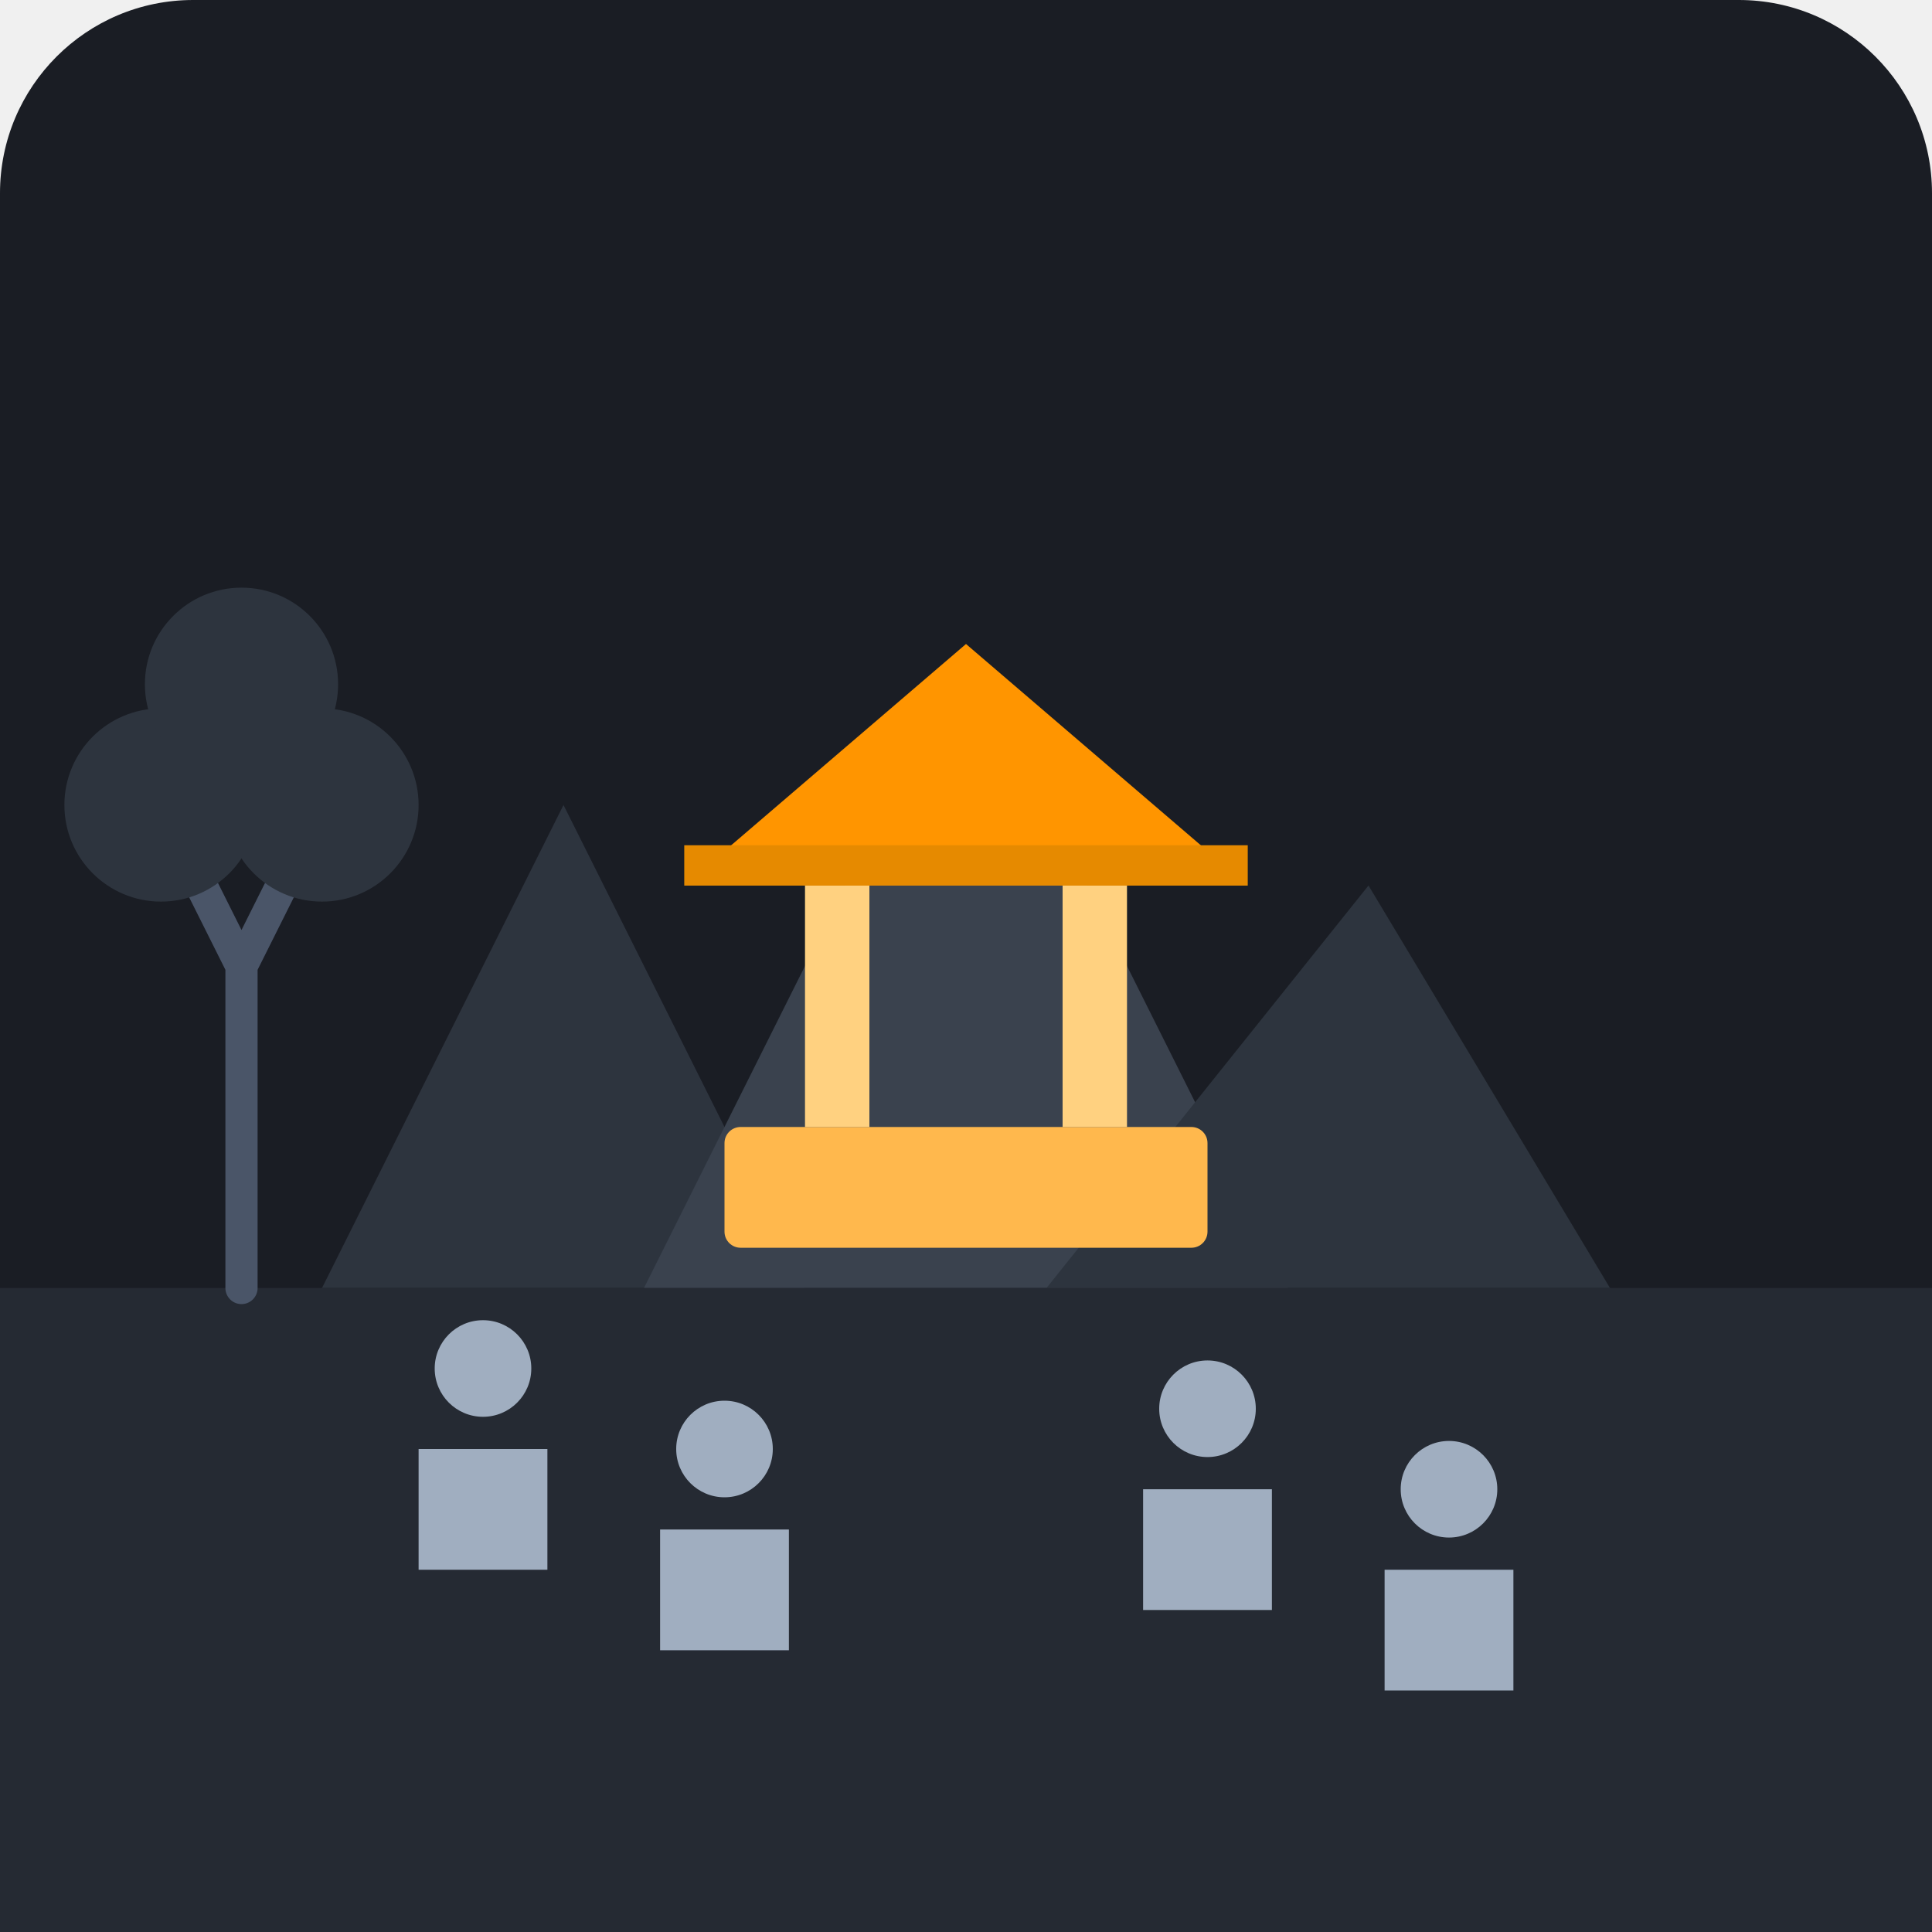
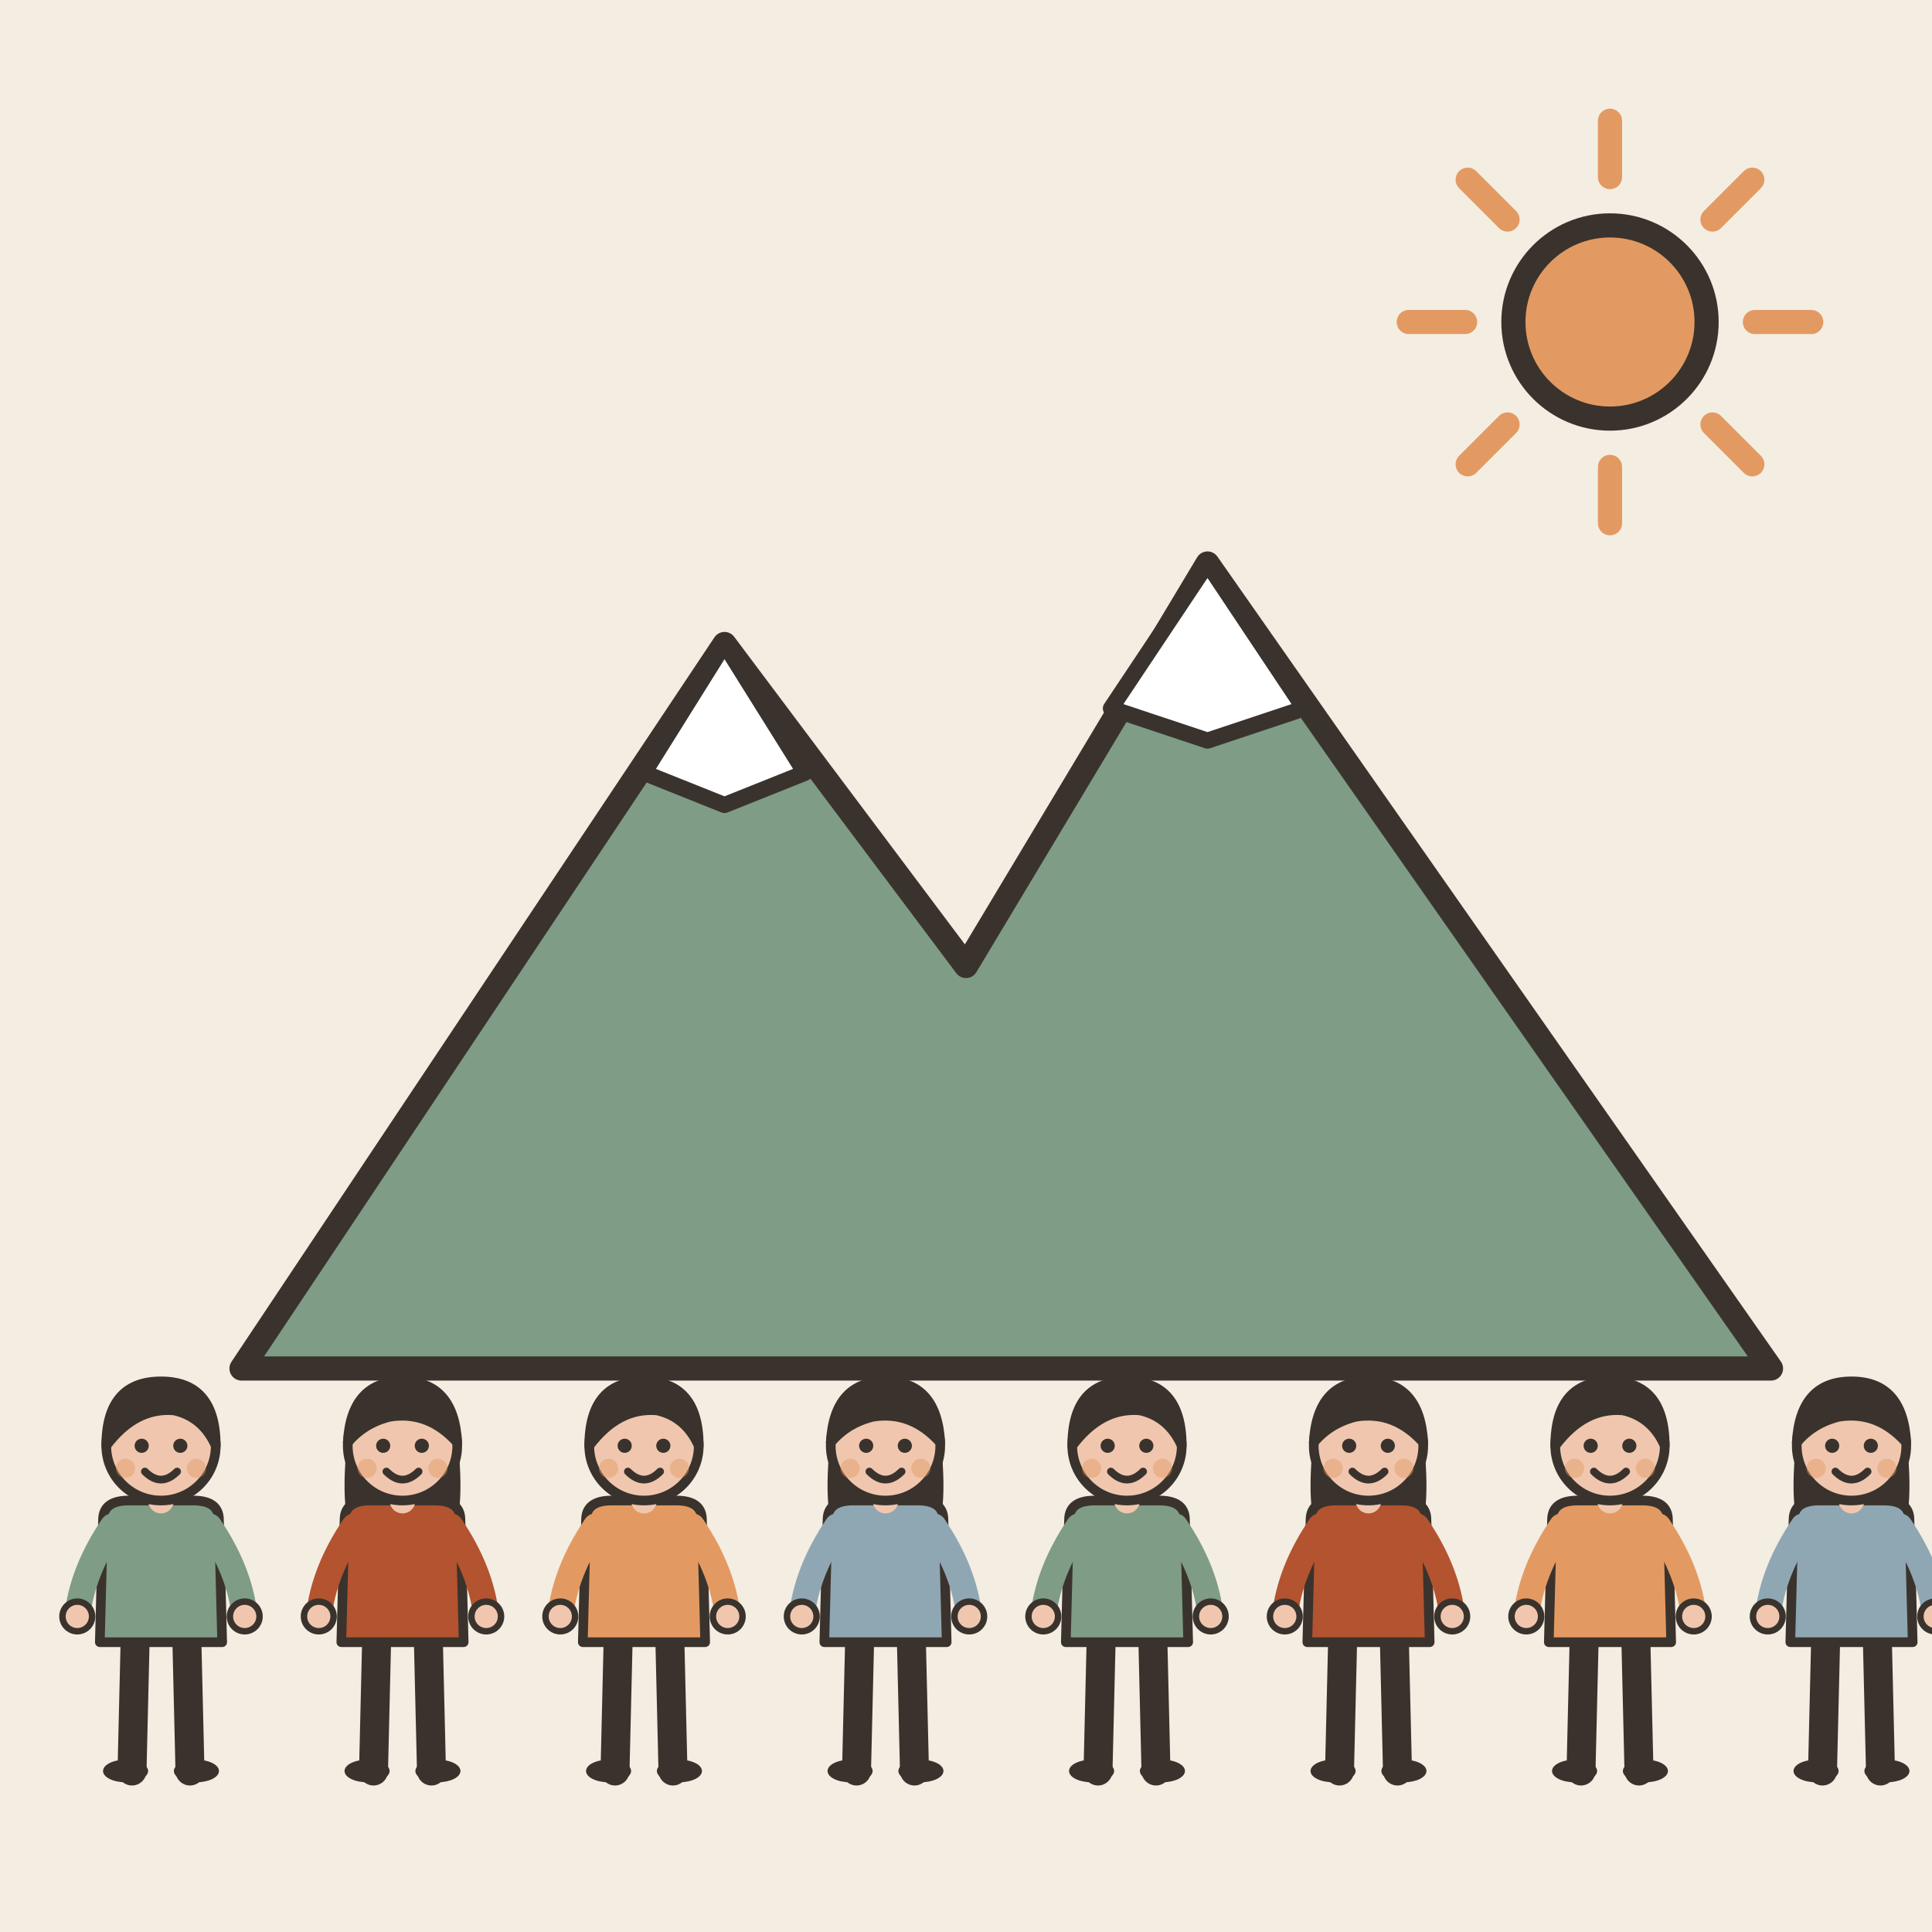
- <svg xmlns="http://www.w3.org/2000/svg" viewBox="0 0 240 240">
-   <rect width="240" height="240" rx="24" fill="#1A1D24" />
-   <path d="M40 160 L70 100 L100 160 Z" fill="#2D343E" />
-   <path d="M80 160 L120 80 L160 160 Z" fill="#3A424E" />
-   <path d="M130 160 L170 110 L200 160 Z" fill="#2D343E" />
-   <path d="M0 160 H240 V240 H0 Z" fill="#252A33" />
-   <g transform="translate(120, 140)">
-     <rect x="-30" y="0" width="60" height="15" rx="2" fill="#FFB84D" />
-     <rect x="-20" y="-30" width="8" height="30" fill="#FFD180" />
-     <rect x="12" y="-30" width="8" height="30" fill="#FFD180" />
-     <path d="M-35 -30 L0 -60 L35 -30 Z" fill="#FF9500" />
-     <rect x="-35" y="-35" width="70" height="5" fill="#E68A00" />
+ <svg xmlns="http://www.w3.org/2000/svg" viewBox="0 0 240 240" data-style="editorial">
+   <rect width="240" height="240" fill="#F4EDE2" />
+   <g transform="translate(120 170)">
+     <path d="M-90 0L-30 -90L0 -50L30 -100L100 0Z" fill="#7E9C86" stroke="#3A332D" stroke-width="3" stroke-linecap="round" stroke-linejoin="round" />
+     <path d="M-30 -90L-20 -74L-30 -70L-40 -74Z" fill="#FFFFFF" stroke="#3A332D" stroke-width="2" stroke-linecap="round" stroke-linejoin="round" />
+     <path d="M30 -100L42 -82L30 -78L18 -82Z" fill="#FFFFFF" stroke="#3A332D" stroke-width="2" stroke-linecap="round" stroke-linejoin="round" />
  </g>
-   <g transform="translate(60, 180)">
-     <circle cx="0" cy="-10" r="6" fill="#A0AEC0" />
-     <path d="M-8 15 L-8 0 L8 0 L8 15 Z" fill="#A0AEC0" />
+   <g transform="translate(20 220) scale(0.4 0.4)">
+     <path d="M-8 -42L-9 0" stroke="#3A332D" stroke-width="9" stroke-linecap="round" fill="none" />
+     <path d="M8 -42L9 0" stroke="#3A332D" stroke-width="9" stroke-linecap="round" fill="none" />
+     <ellipse cx="-11" cy="0" rx="7" ry="3.5" fill="#3A332D" />
+     <ellipse cx="11" cy="0" rx="7" ry="3.5" fill="#3A332D" />
+     <path d="M-18 -78Q-18 -84 -10 -84L10 -84Q18 -84 18 -78L19 -40L-19 -40Z" fill="#7E9C86" stroke="#3A332D" stroke-width="3" stroke-linecap="round" stroke-linejoin="round" />
+     <path d="M-15 -76Q-24.5 -62 -26 -48" fill="none" stroke="#7E9C86" stroke-width="8" stroke-linecap="round" stroke-linejoin="round" />
+     <circle cx="-26" cy="-48" r="4.6" fill="#F0C7AE" stroke="#3A332D" stroke-linecap="round" stroke-linejoin="round" stroke-width="2" />
+     <path d="M15 -76Q24.5 -62 26 -48" fill="none" stroke="#7E9C86" stroke-width="8" stroke-linecap="round" stroke-linejoin="round" />
+     <circle cx="26" cy="-48" r="4.6" fill="#F0C7AE" stroke="#3A332D" stroke-linecap="round" stroke-linejoin="round" stroke-width="2" />
+     <path d="M0 -84L0 -88" stroke="#F0C7AE" stroke-width="8" stroke-linecap="round" fill="none" />
+     <circle cx="0" cy="-101" r="17" fill="#F0C7AE" stroke="#3A332D" stroke-width="3" stroke-linecap="round" stroke-linejoin="round" />
+     <path d="M-17 -101Q-17 -121 0 -121Q17 -121 17 -101Q13 -110 4 -112Q-8 -113 -17 -101Z" fill="#3A332D" stroke="#3A332D" stroke-width="3" stroke-linecap="round" stroke-linejoin="round" />
+     <circle cx="-6" cy="-101" r="2.2" fill="#3A332D" />
+     <circle cx="6" cy="-101" r="2.2" fill="#3A332D" />
+     <path d="M-5 -93Q0 -88 5 -93" fill="none" stroke="#3A332D" stroke-width="2.4" stroke-linecap="round" stroke-linejoin="round" />
+     <circle cx="-11" cy="-94" r="3" fill="#E39A62" opacity="0.45" />
+     <circle cx="11" cy="-94" r="3" fill="#E39A62" opacity="0.45" />
  </g>
-   <g transform="translate(90, 190)">
-     <circle cx="0" cy="-10" r="6" fill="#A0AEC0" />
-     <path d="M-8 15 L-8 0 L8 0 L8 15 Z" fill="#A0AEC0" />
+   <g transform="translate(50 220) scale(0.4 0.4)">
+     <path d="M-8 -42L-9 0" stroke="#3A332D" stroke-width="9" stroke-linecap="round" fill="none" />
+     <path d="M8 -42L9 0" stroke="#3A332D" stroke-width="9" stroke-linecap="round" fill="none" />
+     <ellipse cx="-11" cy="0" rx="7" ry="3.5" fill="#3A332D" />
+     <ellipse cx="11" cy="0" rx="7" ry="3.5" fill="#3A332D" />
+     <path d="M-17 -104Q-20 -78 -14 -70L-6 -78L6 -78L14 -70Q20 -78 17 -104Z" fill="#3A332D" />
+     <path d="M-18 -78Q-18 -84 -10 -84L10 -84Q18 -84 18 -78L19 -40L-19 -40Z" fill="#B4532F" stroke="#3A332D" stroke-width="3" stroke-linecap="round" stroke-linejoin="round" />
+     <path d="M-15 -76Q-24.5 -62 -26 -48" fill="none" stroke="#B4532F" stroke-width="8" stroke-linecap="round" stroke-linejoin="round" />
+     <circle cx="-26" cy="-48" r="4.6" fill="#F0C7AE" stroke="#3A332D" stroke-linecap="round" stroke-linejoin="round" stroke-width="2" />
+     <path d="M15 -76Q24.5 -62 26 -48" fill="none" stroke="#B4532F" stroke-width="8" stroke-linecap="round" stroke-linejoin="round" />
+     <circle cx="26" cy="-48" r="4.6" fill="#F0C7AE" stroke="#3A332D" stroke-linecap="round" stroke-linejoin="round" stroke-width="2" />
+     <path d="M0 -84L0 -88" stroke="#F0C7AE" stroke-width="8" stroke-linecap="round" fill="none" />
+     <circle cx="0" cy="-101" r="17" fill="#F0C7AE" stroke="#3A332D" stroke-width="3" stroke-linecap="round" stroke-linejoin="round" />
+     <path d="M-17 -102Q-16 -121 0 -121Q16 -121 17 -102Q8 -112 -4 -110Q-12 -108 -17 -102Z" fill="#3A332D" stroke="#3A332D" stroke-width="3" stroke-linecap="round" stroke-linejoin="round" />
+     <circle cx="-6" cy="-101" r="2.2" fill="#3A332D" />
+     <circle cx="6" cy="-101" r="2.2" fill="#3A332D" />
+     <path d="M-5 -93Q0 -88 5 -93" fill="none" stroke="#3A332D" stroke-width="2.4" stroke-linecap="round" stroke-linejoin="round" />
+     <circle cx="-11" cy="-94" r="3" fill="#E39A62" opacity="0.45" />
+     <circle cx="11" cy="-94" r="3" fill="#E39A62" opacity="0.45" />
  </g>
-   <g transform="translate(150, 185)">
-     <circle cx="0" cy="-10" r="6" fill="#A0AEC0" />
-     <path d="M-8 15 L-8 0 L8 0 L8 15 Z" fill="#A0AEC0" />
+   <g transform="translate(80 220) scale(0.4 0.4)">
+     <path d="M-8 -42L-9 0" stroke="#3A332D" stroke-width="9" stroke-linecap="round" fill="none" />
+     <path d="M8 -42L9 0" stroke="#3A332D" stroke-width="9" stroke-linecap="round" fill="none" />
+     <ellipse cx="-11" cy="0" rx="7" ry="3.5" fill="#3A332D" />
+     <ellipse cx="11" cy="0" rx="7" ry="3.5" fill="#3A332D" />
+     <path d="M-18 -78Q-18 -84 -10 -84L10 -84Q18 -84 18 -78L19 -40L-19 -40Z" fill="#E39A62" stroke="#3A332D" stroke-width="3" stroke-linecap="round" stroke-linejoin="round" />
+     <path d="M-15 -76Q-24.5 -62 -26 -48" fill="none" stroke="#E39A62" stroke-width="8" stroke-linecap="round" stroke-linejoin="round" />
+     <circle cx="-26" cy="-48" r="4.6" fill="#F0C7AE" stroke="#3A332D" stroke-linecap="round" stroke-linejoin="round" stroke-width="2" />
+     <path d="M15 -76Q24.5 -62 26 -48" fill="none" stroke="#E39A62" stroke-width="8" stroke-linecap="round" stroke-linejoin="round" />
+     <circle cx="26" cy="-48" r="4.6" fill="#F0C7AE" stroke="#3A332D" stroke-linecap="round" stroke-linejoin="round" stroke-width="2" />
+     <path d="M0 -84L0 -88" stroke="#F0C7AE" stroke-width="8" stroke-linecap="round" fill="none" />
+     <circle cx="0" cy="-101" r="17" fill="#F0C7AE" stroke="#3A332D" stroke-width="3" stroke-linecap="round" stroke-linejoin="round" />
+     <path d="M-17 -101Q-17 -121 0 -121Q17 -121 17 -101Q13 -110 4 -112Q-8 -113 -17 -101Z" fill="#3A332D" stroke="#3A332D" stroke-width="3" stroke-linecap="round" stroke-linejoin="round" />
+     <circle cx="-6" cy="-101" r="2.2" fill="#3A332D" />
+     <circle cx="6" cy="-101" r="2.2" fill="#3A332D" />
+     <path d="M-5 -93Q0 -88 5 -93" fill="none" stroke="#3A332D" stroke-width="2.4" stroke-linecap="round" stroke-linejoin="round" />
+     <circle cx="-11" cy="-94" r="3" fill="#E39A62" opacity="0.45" />
+     <circle cx="11" cy="-94" r="3" fill="#E39A62" opacity="0.45" />
  </g>
-   <g transform="translate(180, 195)">
-     <circle cx="0" cy="-10" r="6" fill="#A0AEC0" />
-     <path d="M-8 15 L-8 0 L8 0 L8 15 Z" fill="#A0AEC0" />
+   <g transform="translate(110 220) scale(0.4 0.4)">
+     <path d="M-8 -42L-9 0" stroke="#3A332D" stroke-width="9" stroke-linecap="round" fill="none" />
+     <path d="M8 -42L9 0" stroke="#3A332D" stroke-width="9" stroke-linecap="round" fill="none" />
+     <ellipse cx="-11" cy="0" rx="7" ry="3.5" fill="#3A332D" />
+     <ellipse cx="11" cy="0" rx="7" ry="3.5" fill="#3A332D" />
+     <path d="M-17 -104Q-20 -78 -14 -70L-6 -78L6 -78L14 -70Q20 -78 17 -104Z" fill="#3A332D" />
+     <path d="M-18 -78Q-18 -84 -10 -84L10 -84Q18 -84 18 -78L19 -40L-19 -40Z" fill="#8FA7B3" stroke="#3A332D" stroke-width="3" stroke-linecap="round" stroke-linejoin="round" />
+     <path d="M-15 -76Q-24.5 -62 -26 -48" fill="none" stroke="#8FA7B3" stroke-width="8" stroke-linecap="round" stroke-linejoin="round" />
+     <circle cx="-26" cy="-48" r="4.6" fill="#F0C7AE" stroke="#3A332D" stroke-linecap="round" stroke-linejoin="round" stroke-width="2" />
+     <path d="M15 -76Q24.5 -62 26 -48" fill="none" stroke="#8FA7B3" stroke-width="8" stroke-linecap="round" stroke-linejoin="round" />
+     <circle cx="26" cy="-48" r="4.6" fill="#F0C7AE" stroke="#3A332D" stroke-linecap="round" stroke-linejoin="round" stroke-width="2" />
+     <path d="M0 -84L0 -88" stroke="#F0C7AE" stroke-width="8" stroke-linecap="round" fill="none" />
+     <circle cx="0" cy="-101" r="17" fill="#F0C7AE" stroke="#3A332D" stroke-width="3" stroke-linecap="round" stroke-linejoin="round" />
+     <path d="M-17 -102Q-16 -121 0 -121Q16 -121 17 -102Q8 -112 -4 -110Q-12 -108 -17 -102Z" fill="#3A332D" stroke="#3A332D" stroke-width="3" stroke-linecap="round" stroke-linejoin="round" />
+     <circle cx="-6" cy="-101" r="2.2" fill="#3A332D" />
+     <circle cx="6" cy="-101" r="2.2" fill="#3A332D" />
+     <path d="M-5 -93Q0 -88 5 -93" fill="none" stroke="#3A332D" stroke-width="2.4" stroke-linecap="round" stroke-linejoin="round" />
+     <circle cx="-11" cy="-94" r="3" fill="#E39A62" opacity="0.45" />
+     <circle cx="11" cy="-94" r="3" fill="#E39A62" opacity="0.45" />
  </g>
-   <path d="M30 160 L30 120 M30 120 L20 100 M30 120 L40 100" stroke="#4A5568" stroke-width="4" stroke-linecap="round" />
-   <circle cx="20" cy="100" r="12" fill="#2D343E" />
-   <circle cx="40" cy="100" r="12" fill="#2D343E" />
-   <circle cx="30" cy="85" r="12" fill="#2D343E" />
+   <g transform="translate(140 220) scale(0.4 0.4)">
+     <path d="M-8 -42L-9 0" stroke="#3A332D" stroke-width="9" stroke-linecap="round" fill="none" />
+     <path d="M8 -42L9 0" stroke="#3A332D" stroke-width="9" stroke-linecap="round" fill="none" />
+     <ellipse cx="-11" cy="0" rx="7" ry="3.5" fill="#3A332D" />
+     <ellipse cx="11" cy="0" rx="7" ry="3.5" fill="#3A332D" />
+     <path d="M-18 -78Q-18 -84 -10 -84L10 -84Q18 -84 18 -78L19 -40L-19 -40Z" fill="#7E9C86" stroke="#3A332D" stroke-width="3" stroke-linecap="round" stroke-linejoin="round" />
+     <path d="M-15 -76Q-24.5 -62 -26 -48" fill="none" stroke="#7E9C86" stroke-width="8" stroke-linecap="round" stroke-linejoin="round" />
+     <circle cx="-26" cy="-48" r="4.6" fill="#F0C7AE" stroke="#3A332D" stroke-linecap="round" stroke-linejoin="round" stroke-width="2" />
+     <path d="M15 -76Q24.5 -62 26 -48" fill="none" stroke="#7E9C86" stroke-width="8" stroke-linecap="round" stroke-linejoin="round" />
+     <circle cx="26" cy="-48" r="4.6" fill="#F0C7AE" stroke="#3A332D" stroke-linecap="round" stroke-linejoin="round" stroke-width="2" />
+     <path d="M0 -84L0 -88" stroke="#F0C7AE" stroke-width="8" stroke-linecap="round" fill="none" />
+     <circle cx="0" cy="-101" r="17" fill="#F0C7AE" stroke="#3A332D" stroke-width="3" stroke-linecap="round" stroke-linejoin="round" />
+     <path d="M-17 -101Q-17 -121 0 -121Q17 -121 17 -101Q13 -110 4 -112Q-8 -113 -17 -101Z" fill="#3A332D" stroke="#3A332D" stroke-width="3" stroke-linecap="round" stroke-linejoin="round" />
+     <circle cx="-6" cy="-101" r="2.2" fill="#3A332D" />
+     <circle cx="6" cy="-101" r="2.2" fill="#3A332D" />
+     <path d="M-5 -93Q0 -88 5 -93" fill="none" stroke="#3A332D" stroke-width="2.4" stroke-linecap="round" stroke-linejoin="round" />
+     <circle cx="-11" cy="-94" r="3" fill="#E39A62" opacity="0.45" />
+     <circle cx="11" cy="-94" r="3" fill="#E39A62" opacity="0.45" />
+   </g>
+   <g transform="translate(170 220) scale(0.4 0.4)">
+     <path d="M-8 -42L-9 0" stroke="#3A332D" stroke-width="9" stroke-linecap="round" fill="none" />
+     <path d="M8 -42L9 0" stroke="#3A332D" stroke-width="9" stroke-linecap="round" fill="none" />
+     <ellipse cx="-11" cy="0" rx="7" ry="3.5" fill="#3A332D" />
+     <ellipse cx="11" cy="0" rx="7" ry="3.5" fill="#3A332D" />
+     <path d="M-17 -104Q-20 -78 -14 -70L-6 -78L6 -78L14 -70Q20 -78 17 -104Z" fill="#3A332D" />
+     <path d="M-18 -78Q-18 -84 -10 -84L10 -84Q18 -84 18 -78L19 -40L-19 -40Z" fill="#B4532F" stroke="#3A332D" stroke-width="3" stroke-linecap="round" stroke-linejoin="round" />
+     <path d="M-15 -76Q-24.5 -62 -26 -48" fill="none" stroke="#B4532F" stroke-width="8" stroke-linecap="round" stroke-linejoin="round" />
+     <circle cx="-26" cy="-48" r="4.6" fill="#F0C7AE" stroke="#3A332D" stroke-linecap="round" stroke-linejoin="round" stroke-width="2" />
+     <path d="M15 -76Q24.5 -62 26 -48" fill="none" stroke="#B4532F" stroke-width="8" stroke-linecap="round" stroke-linejoin="round" />
+     <circle cx="26" cy="-48" r="4.6" fill="#F0C7AE" stroke="#3A332D" stroke-linecap="round" stroke-linejoin="round" stroke-width="2" />
+     <path d="M0 -84L0 -88" stroke="#F0C7AE" stroke-width="8" stroke-linecap="round" fill="none" />
+     <circle cx="0" cy="-101" r="17" fill="#F0C7AE" stroke="#3A332D" stroke-width="3" stroke-linecap="round" stroke-linejoin="round" />
+     <path d="M-17 -102Q-16 -121 0 -121Q16 -121 17 -102Q8 -112 -4 -110Q-12 -108 -17 -102Z" fill="#3A332D" stroke="#3A332D" stroke-width="3" stroke-linecap="round" stroke-linejoin="round" />
+     <circle cx="-6" cy="-101" r="2.2" fill="#3A332D" />
+     <circle cx="6" cy="-101" r="2.2" fill="#3A332D" />
+     <path d="M-5 -93Q0 -88 5 -93" fill="none" stroke="#3A332D" stroke-width="2.4" stroke-linecap="round" stroke-linejoin="round" />
+     <circle cx="-11" cy="-94" r="3" fill="#E39A62" opacity="0.45" />
+     <circle cx="11" cy="-94" r="3" fill="#E39A62" opacity="0.45" />
+   </g>
+   <g transform="translate(200 220) scale(0.4 0.4)">
+     <path d="M-8 -42L-9 0" stroke="#3A332D" stroke-width="9" stroke-linecap="round" fill="none" />
+     <path d="M8 -42L9 0" stroke="#3A332D" stroke-width="9" stroke-linecap="round" fill="none" />
+     <ellipse cx="-11" cy="0" rx="7" ry="3.5" fill="#3A332D" />
+     <ellipse cx="11" cy="0" rx="7" ry="3.5" fill="#3A332D" />
+     <path d="M-18 -78Q-18 -84 -10 -84L10 -84Q18 -84 18 -78L19 -40L-19 -40Z" fill="#E39A62" stroke="#3A332D" stroke-width="3" stroke-linecap="round" stroke-linejoin="round" />
+     <path d="M-15 -76Q-24.5 -62 -26 -48" fill="none" stroke="#E39A62" stroke-width="8" stroke-linecap="round" stroke-linejoin="round" />
+     <circle cx="-26" cy="-48" r="4.6" fill="#F0C7AE" stroke="#3A332D" stroke-linecap="round" stroke-linejoin="round" stroke-width="2" />
+     <path d="M15 -76Q24.5 -62 26 -48" fill="none" stroke="#E39A62" stroke-width="8" stroke-linecap="round" stroke-linejoin="round" />
+     <circle cx="26" cy="-48" r="4.6" fill="#F0C7AE" stroke="#3A332D" stroke-linecap="round" stroke-linejoin="round" stroke-width="2" />
+     <path d="M0 -84L0 -88" stroke="#F0C7AE" stroke-width="8" stroke-linecap="round" fill="none" />
+     <circle cx="0" cy="-101" r="17" fill="#F0C7AE" stroke="#3A332D" stroke-width="3" stroke-linecap="round" stroke-linejoin="round" />
+     <path d="M-17 -101Q-17 -121 0 -121Q17 -121 17 -101Q13 -110 4 -112Q-8 -113 -17 -101Z" fill="#3A332D" stroke="#3A332D" stroke-width="3" stroke-linecap="round" stroke-linejoin="round" />
+     <circle cx="-6" cy="-101" r="2.2" fill="#3A332D" />
+     <circle cx="6" cy="-101" r="2.2" fill="#3A332D" />
+     <path d="M-5 -93Q0 -88 5 -93" fill="none" stroke="#3A332D" stroke-width="2.4" stroke-linecap="round" stroke-linejoin="round" />
+     <circle cx="-11" cy="-94" r="3" fill="#E39A62" opacity="0.45" />
+     <circle cx="11" cy="-94" r="3" fill="#E39A62" opacity="0.45" />
+   </g>
+   <g transform="translate(230 220) scale(0.4 0.4)">
+     <path d="M-8 -42L-9 0" stroke="#3A332D" stroke-width="9" stroke-linecap="round" fill="none" />
+     <path d="M8 -42L9 0" stroke="#3A332D" stroke-width="9" stroke-linecap="round" fill="none" />
+     <ellipse cx="-11" cy="0" rx="7" ry="3.5" fill="#3A332D" />
+     <ellipse cx="11" cy="0" rx="7" ry="3.5" fill="#3A332D" />
+     <path d="M-17 -104Q-20 -78 -14 -70L-6 -78L6 -78L14 -70Q20 -78 17 -104Z" fill="#3A332D" />
+     <path d="M-18 -78Q-18 -84 -10 -84L10 -84Q18 -84 18 -78L19 -40L-19 -40Z" fill="#8FA7B3" stroke="#3A332D" stroke-width="3" stroke-linecap="round" stroke-linejoin="round" />
+     <path d="M-15 -76Q-24.5 -62 -26 -48" fill="none" stroke="#8FA7B3" stroke-width="8" stroke-linecap="round" stroke-linejoin="round" />
+     <circle cx="-26" cy="-48" r="4.6" fill="#F0C7AE" stroke="#3A332D" stroke-linecap="round" stroke-linejoin="round" stroke-width="2" />
+     <path d="M15 -76Q24.5 -62 26 -48" fill="none" stroke="#8FA7B3" stroke-width="8" stroke-linecap="round" stroke-linejoin="round" />
+     <circle cx="26" cy="-48" r="4.6" fill="#F0C7AE" stroke="#3A332D" stroke-linecap="round" stroke-linejoin="round" stroke-width="2" />
+     <path d="M0 -84L0 -88" stroke="#F0C7AE" stroke-width="8" stroke-linecap="round" fill="none" />
+     <circle cx="0" cy="-101" r="17" fill="#F0C7AE" stroke="#3A332D" stroke-width="3" stroke-linecap="round" stroke-linejoin="round" />
+     <path d="M-17 -102Q-16 -121 0 -121Q16 -121 17 -102Q8 -112 -4 -110Q-12 -108 -17 -102Z" fill="#3A332D" stroke="#3A332D" stroke-width="3" stroke-linecap="round" stroke-linejoin="round" />
+     <circle cx="-6" cy="-101" r="2.2" fill="#3A332D" />
+     <circle cx="6" cy="-101" r="2.2" fill="#3A332D" />
+     <path d="M-5 -93Q0 -88 5 -93" fill="none" stroke="#3A332D" stroke-width="2.4" stroke-linecap="round" stroke-linejoin="round" />
+     <circle cx="-11" cy="-94" r="3" fill="#E39A62" opacity="0.45" />
+     <circle cx="11" cy="-94" r="3" fill="#E39A62" opacity="0.45" />
+   </g>
+   <path d="M218 40L225 40" stroke="#E39A62" stroke-width="3" stroke-linecap="round" fill="none" />
+   <path d="M212.728 52.728L217.678 57.678" stroke="#E39A62" stroke-width="3" stroke-linecap="round" fill="none" />
+   <path d="M200 58L200 65" stroke="#E39A62" stroke-width="3" stroke-linecap="round" fill="none" />
+   <path d="M187.272 52.728L182.322 57.678" stroke="#E39A62" stroke-width="3" stroke-linecap="round" fill="none" />
+   <path d="M182 40L175 40" stroke="#E39A62" stroke-width="3" stroke-linecap="round" fill="none" />
+   <path d="M187.272 27.272L182.322 22.322" stroke="#E39A62" stroke-width="3" stroke-linecap="round" fill="none" />
+   <path d="M200 22L200 15" stroke="#E39A62" stroke-width="3" stroke-linecap="round" fill="none" />
+   <path d="M212.728 27.272L217.678 22.322" stroke="#E39A62" stroke-width="3" stroke-linecap="round" fill="none" />
+   <circle cx="200" cy="40" r="12" fill="#E39A62" stroke="#3A332D" stroke-width="3" stroke-linecap="round" stroke-linejoin="round" />
</svg>
